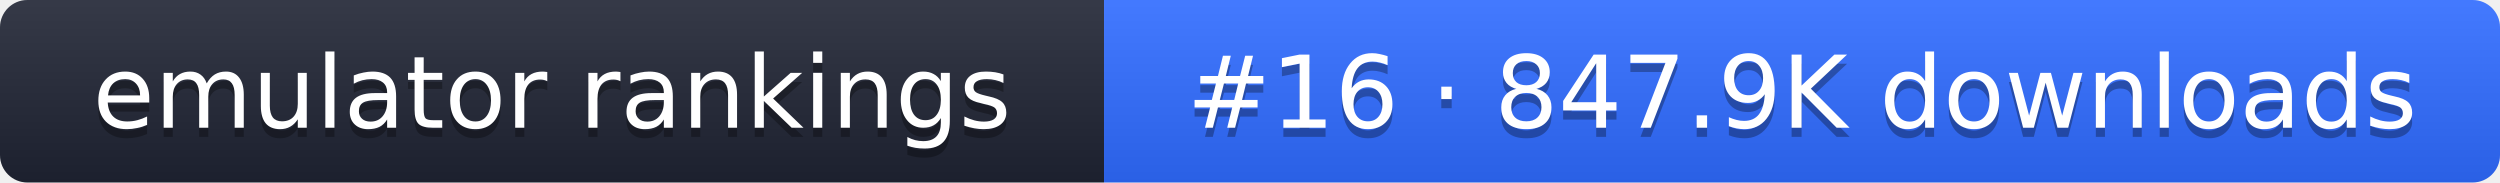
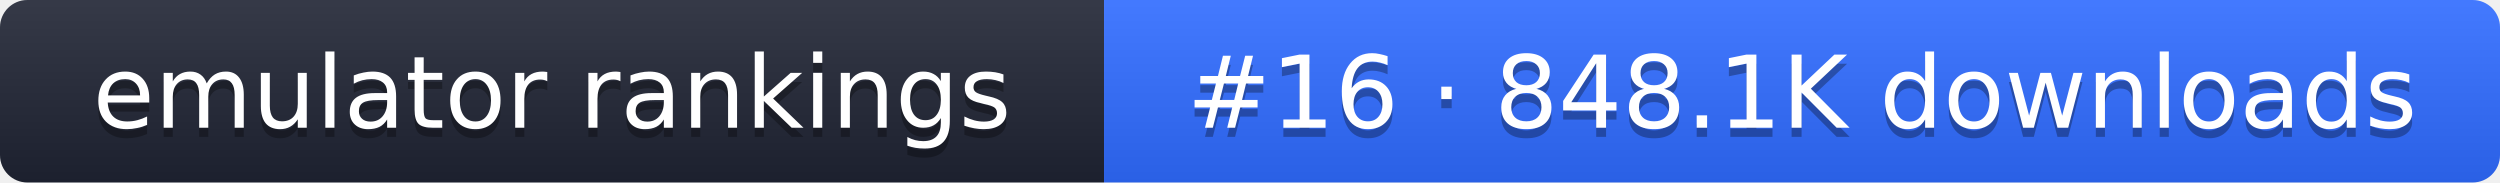
- <svg xmlns="http://www.w3.org/2000/svg" width="274" height="20" role="img" aria-label="emulator rankings: #16 · 847.9K downloads">
+ <svg xmlns="http://www.w3.org/2000/svg" width="274" height="20" role="img" aria-label="emulator rankings: #16 · 848.1K downloads">
  <linearGradient id="g" x2="0" y2="100%">
    <stop offset="0" stop-color="#fff" stop-opacity=".1" />
    <stop offset="1" stop-opacity=".1" />
  </linearGradient>
  <clipPath id="r">
    <rect width="274" height="20" rx="3" fill="#fff" />
  </clipPath>
  <g clip-path="url(#r)">
    <rect width="121" height="20" fill="#1f2433" />
    <rect x="121" width="153" height="20" fill="#2f6bff" />
    <rect width="274" height="20" fill="url(#g)" />
  </g>
  <g fill="#fff" text-anchor="middle" font-family="Verdana,DejaVu Sans,sans-serif" font-size="11">
    <text x="60.5" y="15" fill="#010101" fill-opacity=".3">emulator rankings</text>
    <text x="60.5" y="14">emulator rankings</text>
-     <text x="197.5" y="15" fill="#010101" fill-opacity=".3">#16 · 847.9K downloads</text>
-     <text x="197.5" y="14">#16 · 847.9K downloads</text>
+     <text x="197.5" y="15" fill="#010101" fill-opacity=".3">#16 · 848.1K downloads</text>
+     <text x="197.5" y="14">#16 · 848.1K downloads</text>
  </g>
</svg>
